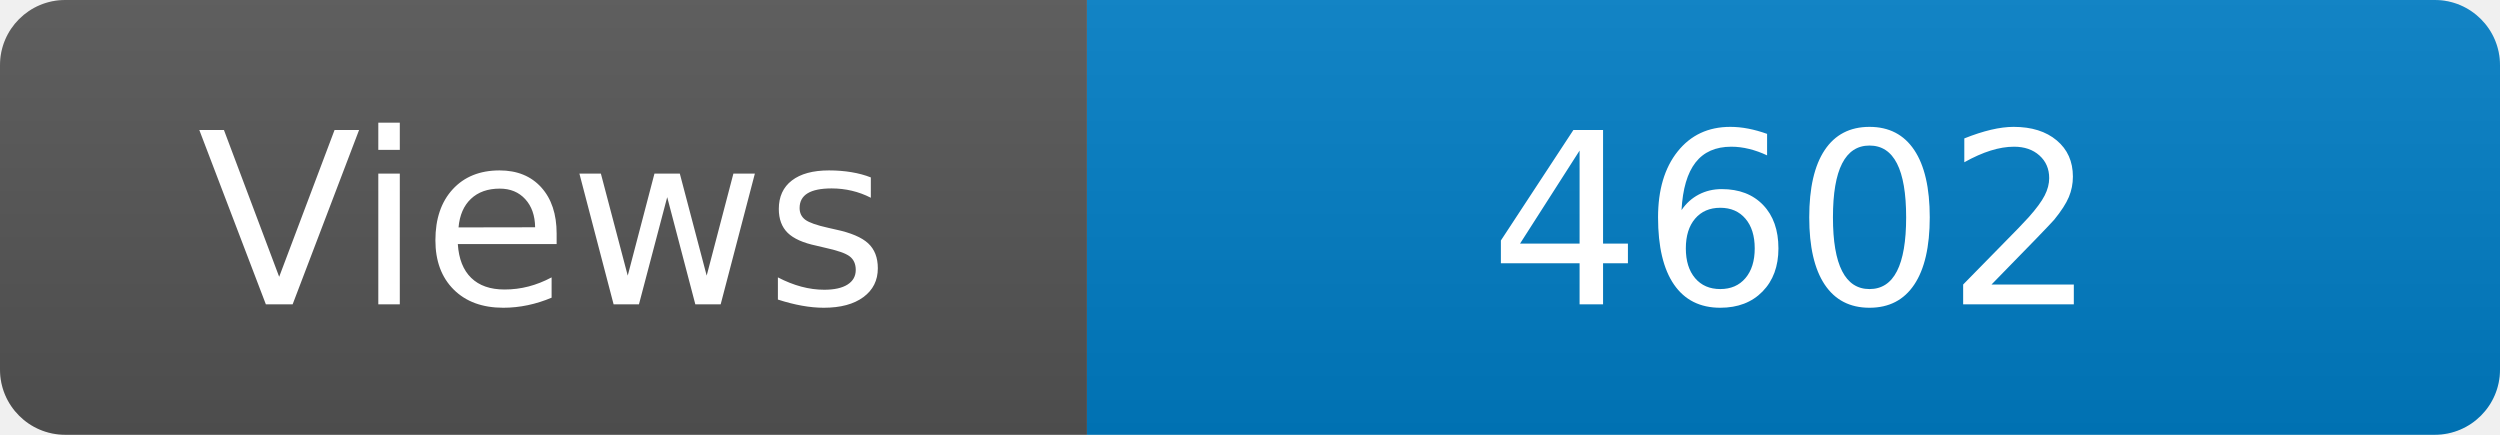
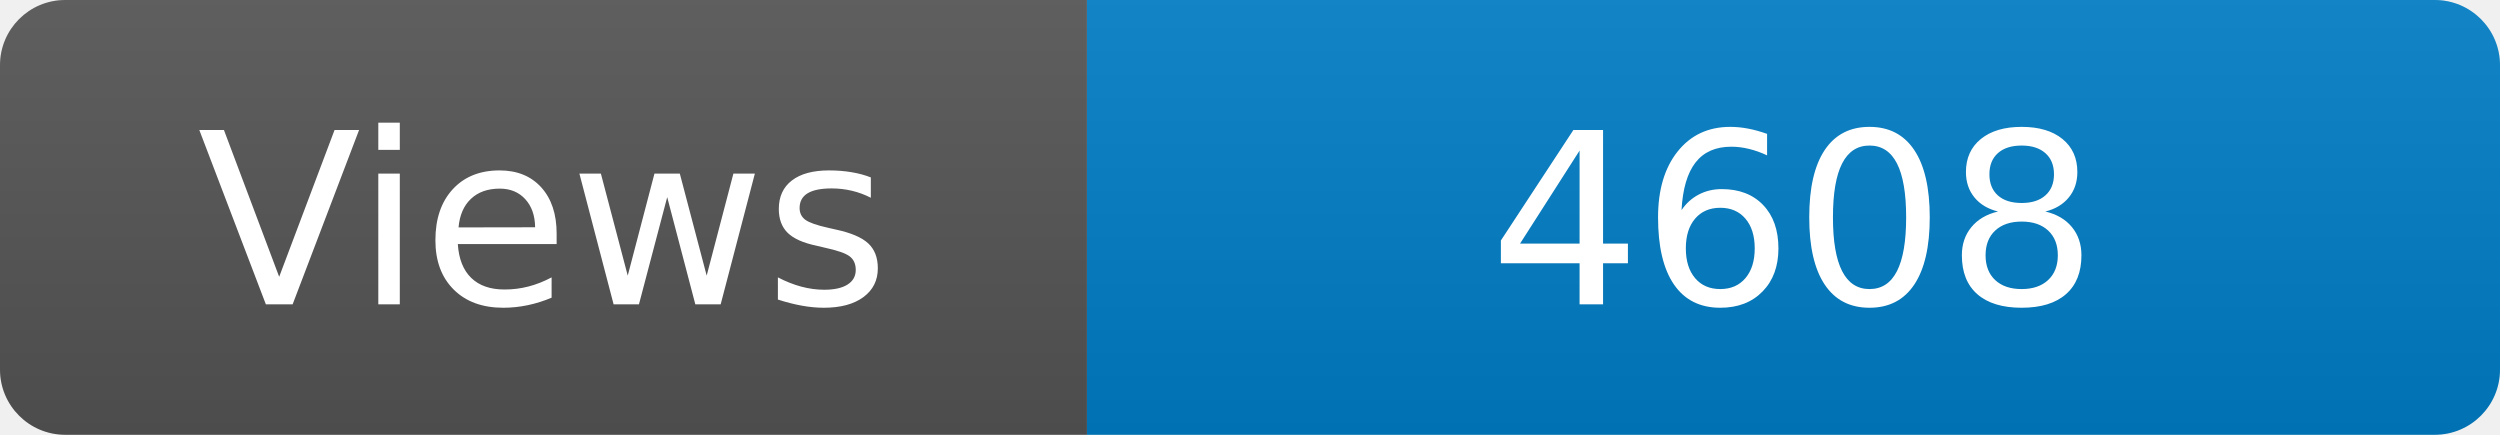
<svg xmlns="http://www.w3.org/2000/svg" width="115" height="20" role="img" aria-label="Maintained?: yes">
  <linearGradient id="s" x2="0" y2="100%">
    <stop offset="0" stop-color="#bbb" stop-opacity=".1" />
    <stop offset="1" stop-opacity=".1" />
  </linearGradient>
  <clipPath id="r">
    <rect width="115" height="20" rx="3" fill="#fff" />
  </clipPath>
  <g clip-path="url(#r)">
    <rect width="50" height="20" fill="#555" />
    <rect x="50" width="160" height="20" fill="#007ec6" />
    <rect width="115" height="20" fill="url(#s)" />
  </g>
  <g fill="#fff" text-anchor="middle" font-family="Verdana,Geneva,DejaVu Sans,sans-serif" font-size="110">
    <text x="250" y="140" transform="scale(.1)" fill="#fff">Views</text>
-     <text x="825" y="140" transform="scale(.1)" fill="#fff">4602</text>
+     <text x="825" y="140" transform="scale(.1)" fill="#fff">4608</text>
  </g>
</svg>
